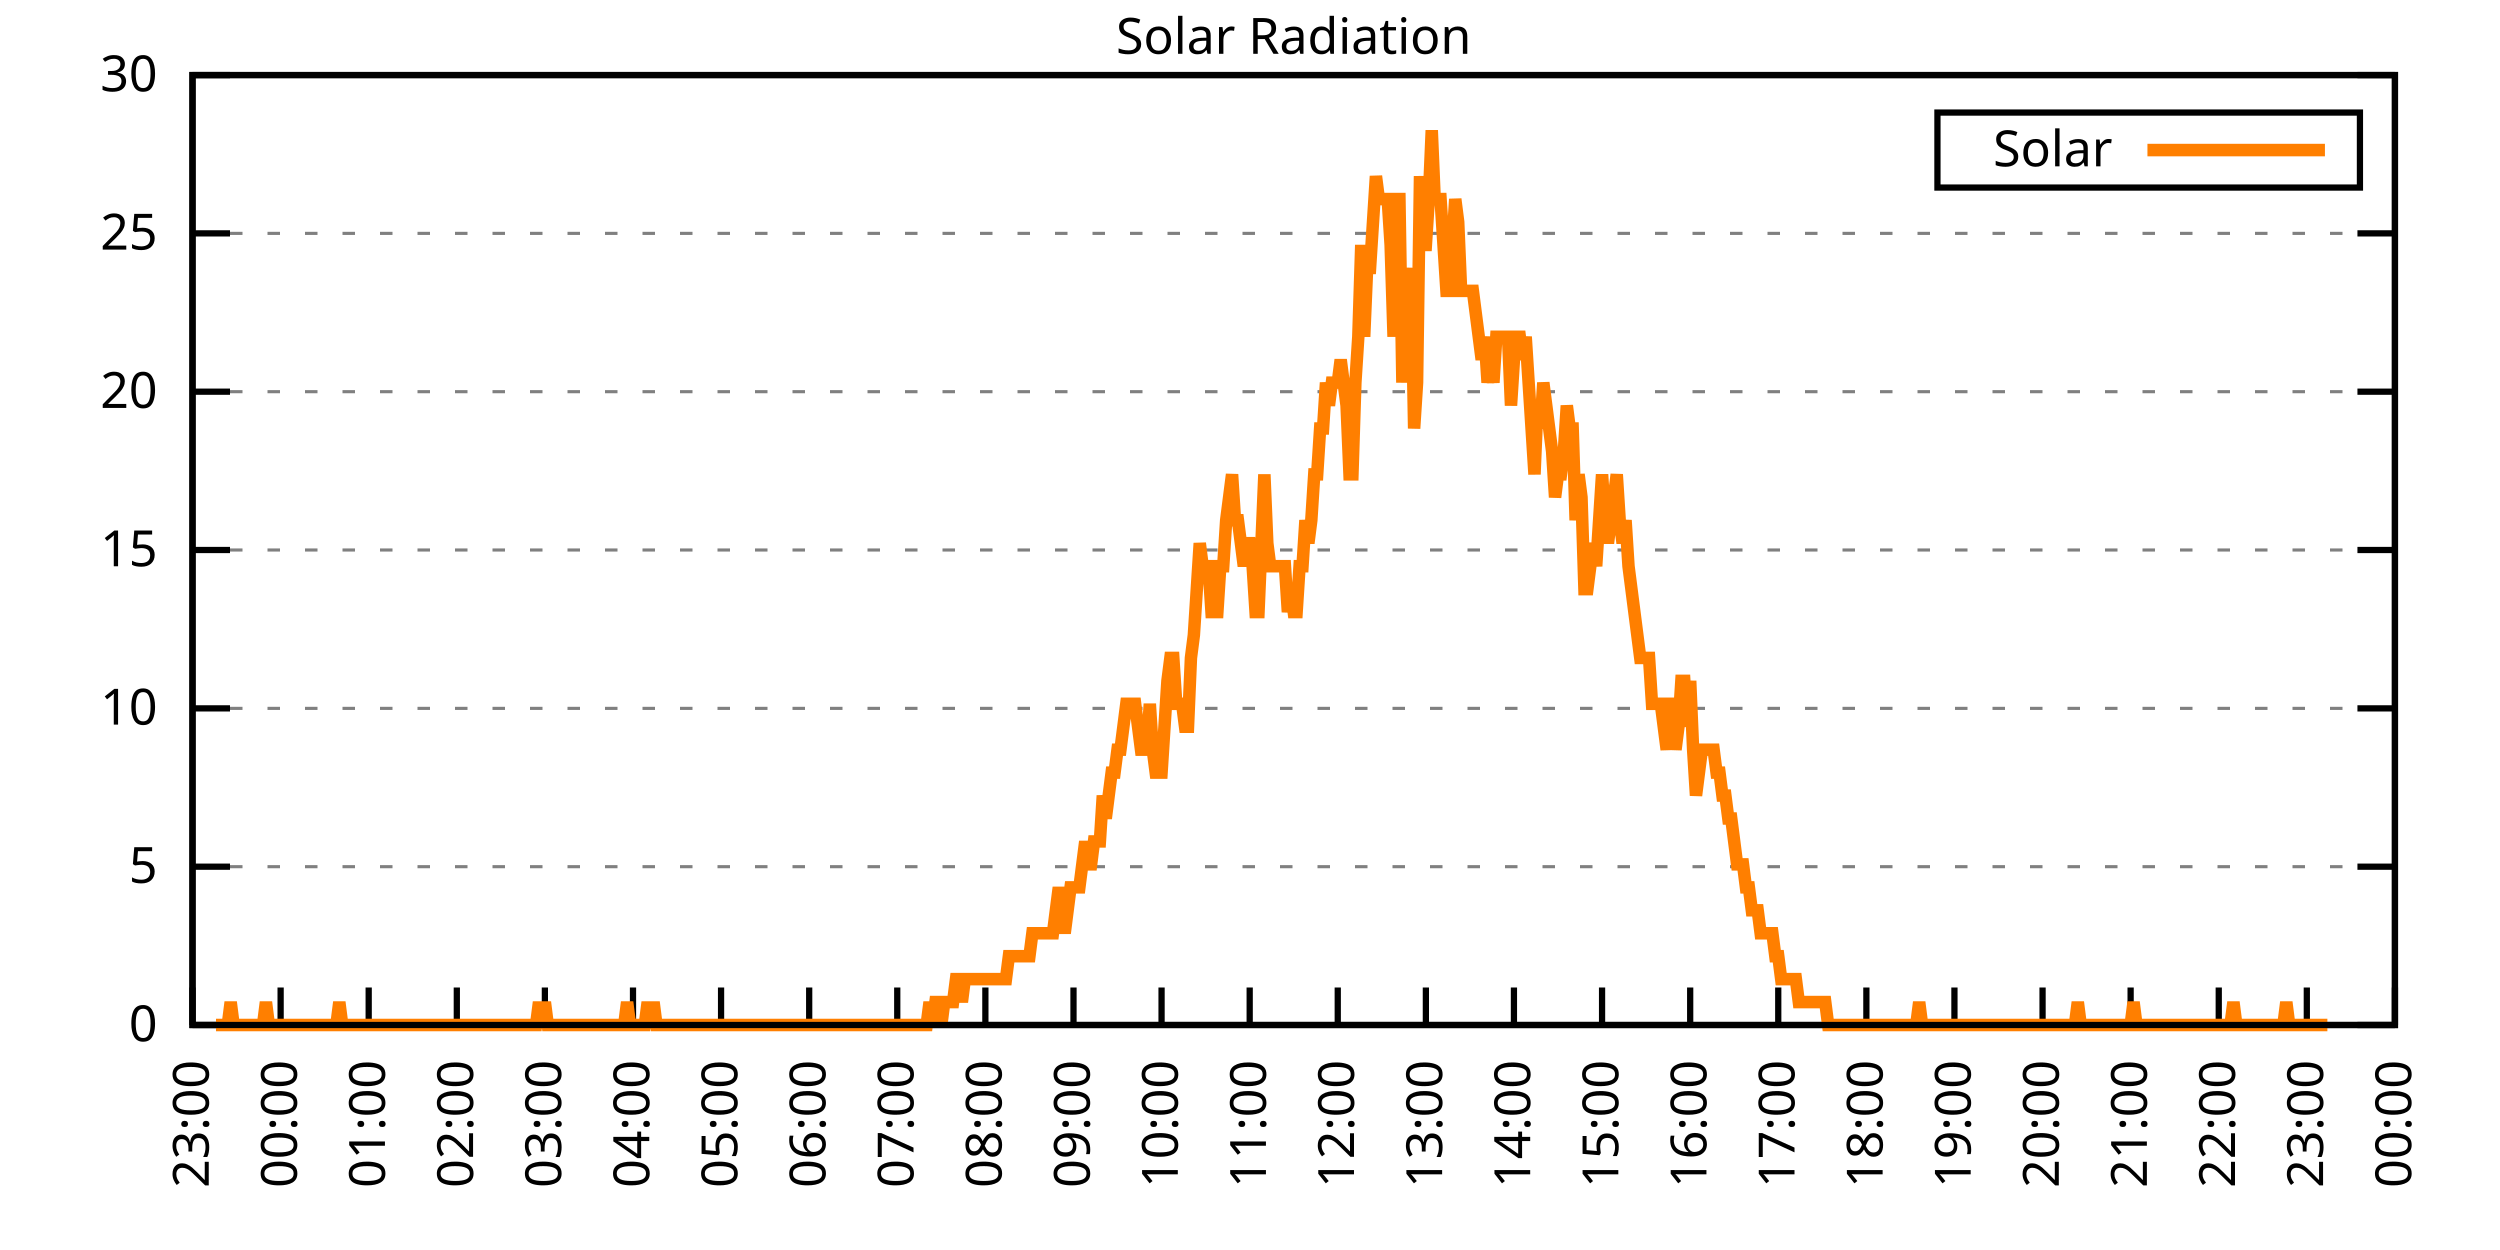
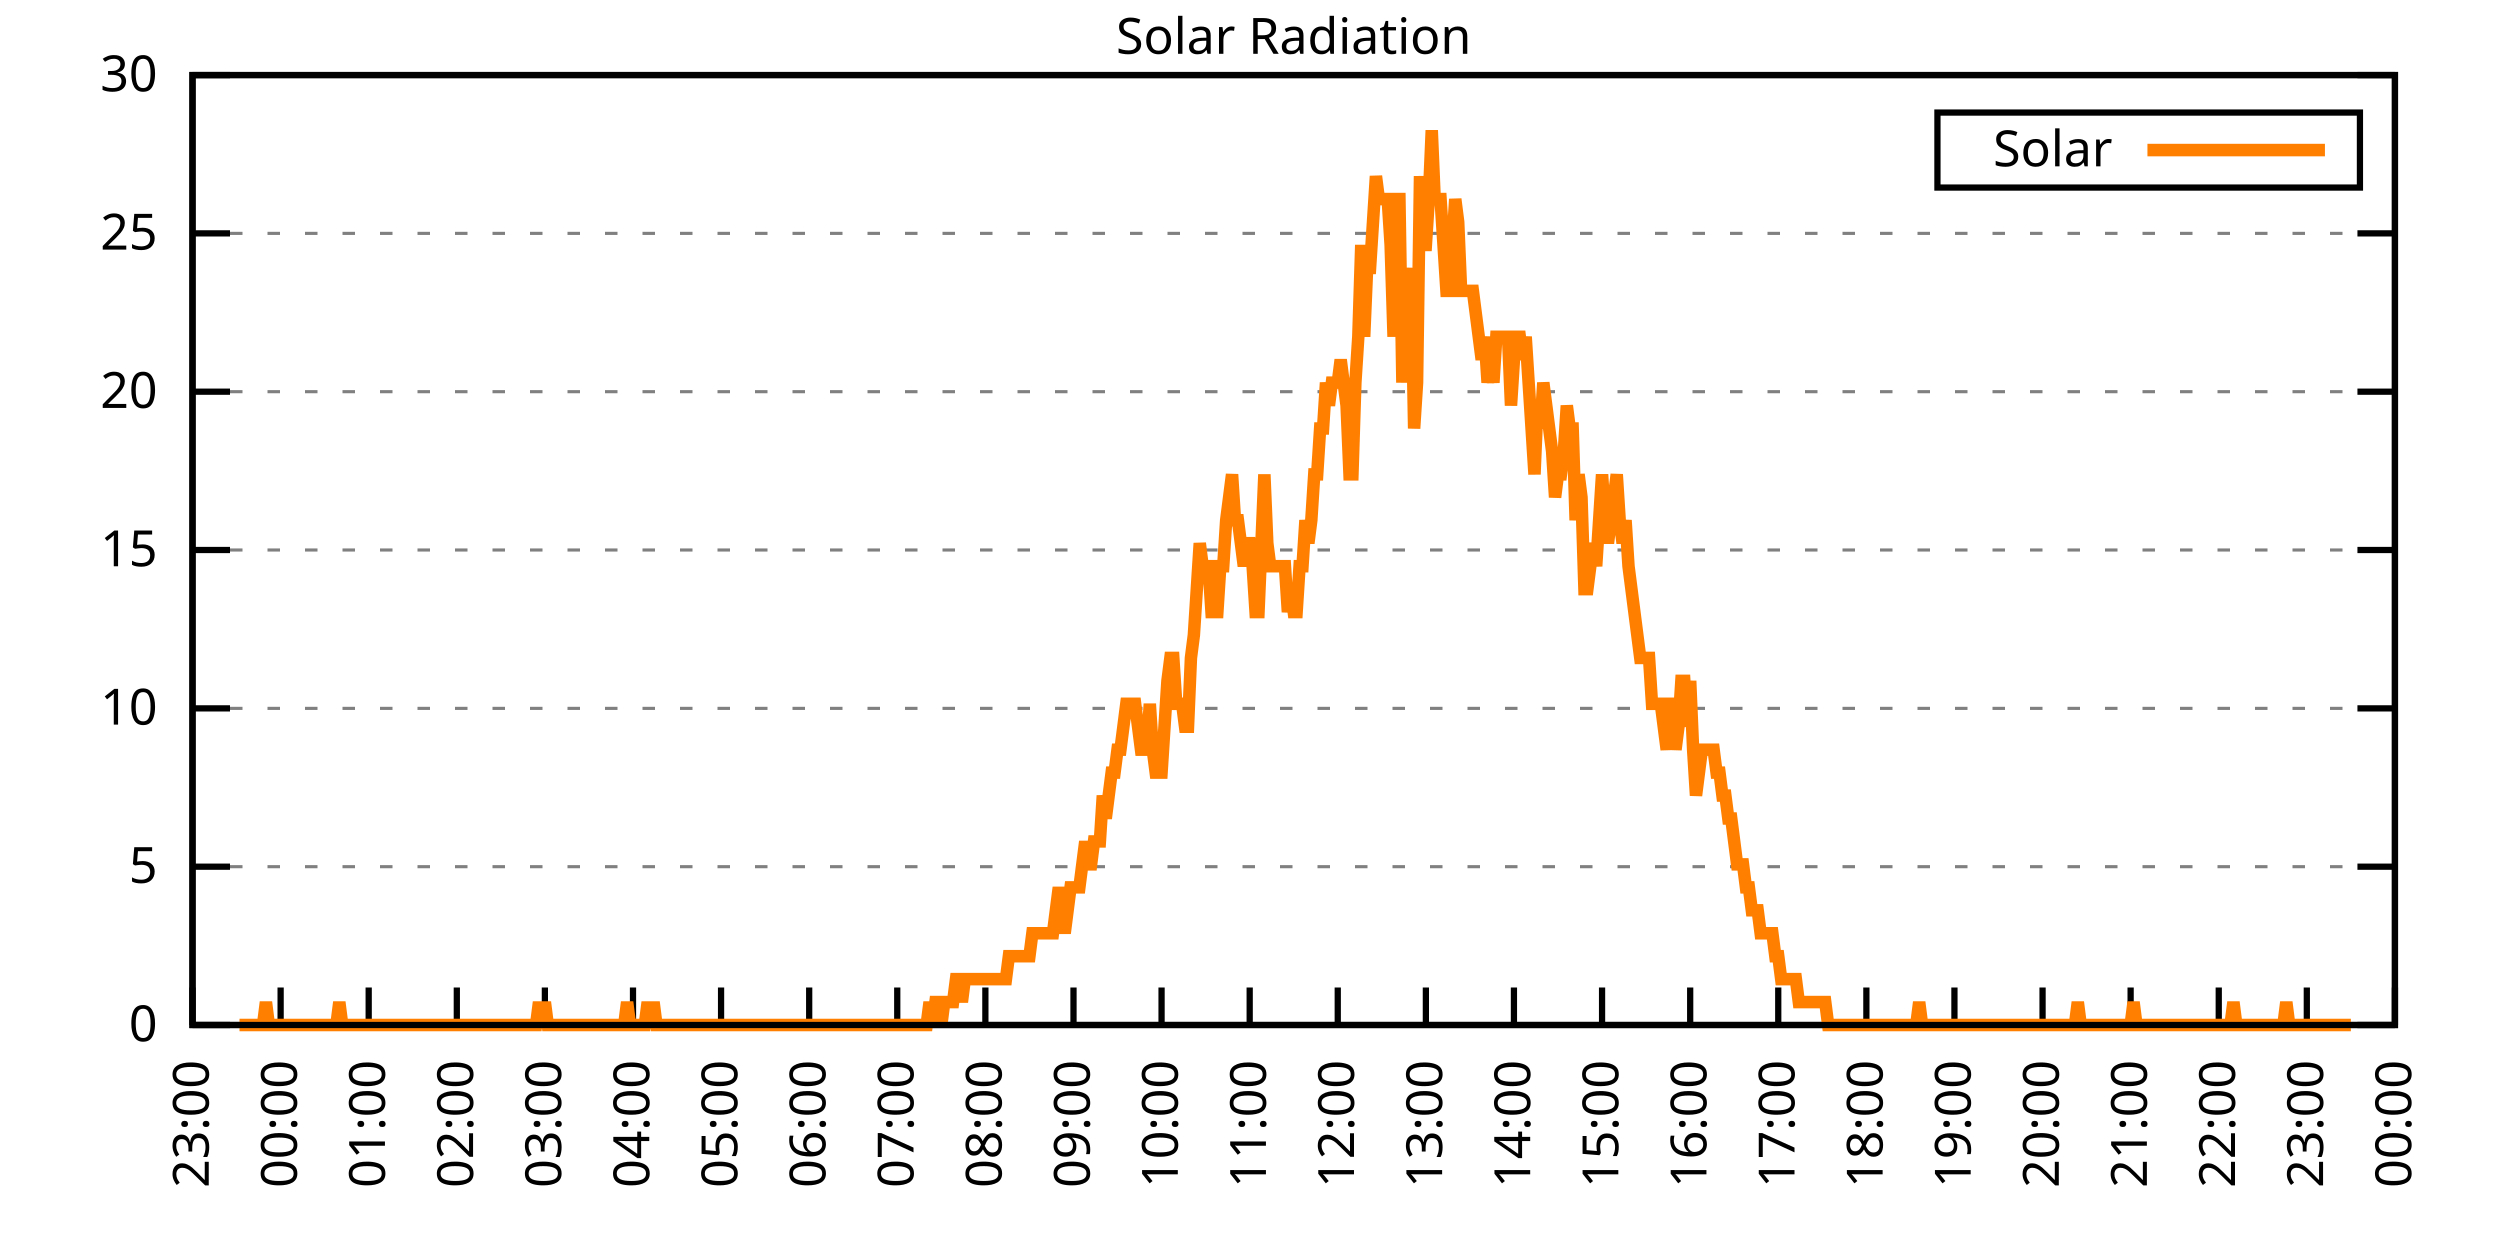
<svg xmlns="http://www.w3.org/2000/svg" xmlns:xlink="http://www.w3.org/1999/xlink" width="400" height="200" viewBox="0 0 400 200">
  <g id="gnuplot_canvas">
    <rect x="0" y="0" width="400" height="200" fill="none" />
    <defs>
      <circle id="gpDot" r="0.5" stroke-width="0.5" stroke="currentColor" />
      <path id="gpPt0" stroke-width="0.333" stroke="currentColor" d="M-1,0 h2 M0,-1 v2" />
      <path id="gpPt1" stroke-width="0.333" stroke="currentColor" d="M-1,-1 L1,1 M1,-1 L-1,1" />
      <path id="gpPt2" stroke-width="0.333" stroke="currentColor" d="M-1,0 L1,0 M0,-1 L0,1 M-1,-1 L1,1 M-1,1 L1,-1" />
      <rect id="gpPt3" stroke-width="0.333" stroke="currentColor" x="-1" y="-1" width="2" height="2" />
      <rect id="gpPt4" stroke-width="0.333" stroke="currentColor" fill="currentColor" x="-1" y="-1" width="2" height="2" />
      <circle id="gpPt5" stroke-width="0.333" stroke="currentColor" cx="0" cy="0" r="1" />
      <use xlink:href="#gpPt5" id="gpPt6" fill="currentColor" stroke="none" />
      <path id="gpPt7" stroke-width="0.333" stroke="currentColor" d="M0,-1.33 L-1.33,0.67 L1.33,0.67 z" />
      <use xlink:href="#gpPt7" id="gpPt8" fill="currentColor" stroke="none" />
      <use xlink:href="#gpPt7" id="gpPt9" stroke="currentColor" transform="rotate(180)" />
      <use xlink:href="#gpPt9" id="gpPt10" fill="currentColor" stroke="none" />
      <use xlink:href="#gpPt3" id="gpPt11" stroke="currentColor" transform="rotate(45)" />
      <use xlink:href="#gpPt11" id="gpPt12" fill="currentColor" stroke="none" />
      <path id="gpPt13" stroke-width="0.333" stroke="currentColor" d="M0,1.330 L1.265,0.411 L0.782,-1.067 L-0.782,-1.076 L-1.265,0.411 z" />
      <use xlink:href="#gpPt13" id="gpPt14" fill="currentColor" stroke="none" />
      <filter id="textbox" filterUnits="objectBoundingBox" x="0" y="0" height="1" width="1">
        <feFlood flood-color="white" flood-opacity="1" result="bgnd" />
        <feComposite in="SourceGraphic" in2="bgnd" operator="atop" />
      </filter>
      <filter id="greybox" filterUnits="objectBoundingBox" x="0" y="0" height="1" width="1">
        <feFlood flood-color="lightgrey" flood-opacity="1" result="grey" />
        <feComposite in="SourceGraphic" in2="grey" operator="atop" />
      </filter>
    </defs>
    <g fill="none" color="white" stroke="currentColor" stroke-width="1.00" stroke-linecap="butt" stroke-linejoin="miter">
</g>
    <g fill="none" color="black" stroke="currentColor" stroke-width="1.00" stroke-linecap="butt" stroke-linejoin="miter">
      <g stroke="none" shape-rendering="crispEdges">
        <polygon fill="rgb(255, 255, 255)" points="30.80,164.00 383.18,164.00 383.18,12.02 30.80,12.02 " />
      </g>
    </g>
    <g fill="none" color="black" stroke="currentColor" stroke-width="1.00" stroke-linecap="butt" stroke-linejoin="miter">
</g>
    <g fill="none" color="black" stroke="black" stroke-width="0.50" stroke-linecap="butt" stroke-linejoin="miter">
</g>
    <g fill="none" color="gray" stroke="currentColor" stroke-width="0.50" stroke-linecap="butt" stroke-linejoin="miter">
      <path stroke="gray" stroke-dasharray="2,4" class="gridline" d="M30.80,164.00 L383.19,164.00  " />
    </g>
    <g fill="none" color="gray" stroke="gray" stroke-width="1.00" stroke-linecap="butt" stroke-linejoin="miter">
</g>
    <g fill="none" color="black" stroke="currentColor" stroke-width="1.00" stroke-linecap="butt" stroke-linejoin="miter">
      <path stroke="black" d="M30.80,164.00 L36.80,164.00 M383.19,164.00 L377.19,164.00  " />
      <g transform="translate(25.20,166.60)" stroke="none" fill="black" font-family="Sans" font-size="8.00" text-anchor="end">
        <text>
          <tspan font-family="Sans"> 0</tspan>
        </text>
      </g>
    </g>
    <g fill="none" color="black" stroke="currentColor" stroke-width="1.00" stroke-linecap="butt" stroke-linejoin="miter">
</g>
    <g fill="none" color="black" stroke="black" stroke-width="0.50" stroke-linecap="butt" stroke-linejoin="miter">
</g>
    <g fill="none" color="gray" stroke="currentColor" stroke-width="0.50" stroke-linecap="butt" stroke-linejoin="miter">
      <path stroke="gray" stroke-dasharray="2,4" class="gridline" d="M30.80,138.67 L383.19,138.67  " />
    </g>
    <g fill="none" color="gray" stroke="gray" stroke-width="1.00" stroke-linecap="butt" stroke-linejoin="miter">
</g>
    <g fill="none" color="black" stroke="currentColor" stroke-width="1.00" stroke-linecap="butt" stroke-linejoin="miter">
      <path stroke="black" d="M30.80,138.67 L36.80,138.67 M383.19,138.67 L377.19,138.67  " />
      <g transform="translate(25.20,141.27)" stroke="none" fill="black" font-family="Sans" font-size="8.00" text-anchor="end">
        <text>
          <tspan font-family="Sans"> 5</tspan>
        </text>
      </g>
    </g>
    <g fill="none" color="black" stroke="currentColor" stroke-width="1.00" stroke-linecap="butt" stroke-linejoin="miter">
</g>
    <g fill="none" color="black" stroke="black" stroke-width="0.50" stroke-linecap="butt" stroke-linejoin="miter">
</g>
    <g fill="none" color="gray" stroke="currentColor" stroke-width="0.50" stroke-linecap="butt" stroke-linejoin="miter">
      <path stroke="gray" stroke-dasharray="2,4" class="gridline" d="M30.80,113.34 L383.19,113.34  " />
    </g>
    <g fill="none" color="gray" stroke="gray" stroke-width="1.00" stroke-linecap="butt" stroke-linejoin="miter">
</g>
    <g fill="none" color="black" stroke="currentColor" stroke-width="1.00" stroke-linecap="butt" stroke-linejoin="miter">
      <path stroke="black" d="M30.80,113.34 L36.80,113.34 M383.19,113.34 L377.19,113.34  " />
      <g transform="translate(25.20,115.94)" stroke="none" fill="black" font-family="Sans" font-size="8.00" text-anchor="end">
        <text>
          <tspan font-family="Sans"> 10</tspan>
        </text>
      </g>
    </g>
    <g fill="none" color="black" stroke="currentColor" stroke-width="1.00" stroke-linecap="butt" stroke-linejoin="miter">
</g>
    <g fill="none" color="black" stroke="black" stroke-width="0.50" stroke-linecap="butt" stroke-linejoin="miter">
</g>
    <g fill="none" color="gray" stroke="currentColor" stroke-width="0.50" stroke-linecap="butt" stroke-linejoin="miter">
      <path stroke="gray" stroke-dasharray="2,4" class="gridline" d="M30.80,88.00 L383.19,88.00  " />
    </g>
    <g fill="none" color="gray" stroke="gray" stroke-width="1.00" stroke-linecap="butt" stroke-linejoin="miter">
</g>
    <g fill="none" color="black" stroke="currentColor" stroke-width="1.00" stroke-linecap="butt" stroke-linejoin="miter">
      <path stroke="black" d="M30.80,88.00 L36.80,88.00 M383.19,88.00 L377.19,88.00  " />
      <g transform="translate(25.20,90.60)" stroke="none" fill="black" font-family="Sans" font-size="8.00" text-anchor="end">
        <text>
          <tspan font-family="Sans"> 15</tspan>
        </text>
      </g>
    </g>
    <g fill="none" color="black" stroke="currentColor" stroke-width="1.00" stroke-linecap="butt" stroke-linejoin="miter">
</g>
    <g fill="none" color="black" stroke="black" stroke-width="0.50" stroke-linecap="butt" stroke-linejoin="miter">
</g>
    <g fill="none" color="gray" stroke="currentColor" stroke-width="0.50" stroke-linecap="butt" stroke-linejoin="miter">
      <path stroke="gray" stroke-dasharray="2,4" class="gridline" d="M30.80,62.67 L383.19,62.67  " />
    </g>
    <g fill="none" color="gray" stroke="gray" stroke-width="1.00" stroke-linecap="butt" stroke-linejoin="miter">
</g>
    <g fill="none" color="black" stroke="currentColor" stroke-width="1.00" stroke-linecap="butt" stroke-linejoin="miter">
      <path stroke="black" d="M30.80,62.67 L36.80,62.67 M383.19,62.67 L377.19,62.67  " />
      <g transform="translate(25.20,65.27)" stroke="none" fill="black" font-family="Sans" font-size="8.00" text-anchor="end">
        <text>
          <tspan font-family="Sans"> 20</tspan>
        </text>
      </g>
    </g>
    <g fill="none" color="black" stroke="currentColor" stroke-width="1.00" stroke-linecap="butt" stroke-linejoin="miter">
</g>
    <g fill="none" color="black" stroke="black" stroke-width="0.50" stroke-linecap="butt" stroke-linejoin="miter">
</g>
    <g fill="none" color="gray" stroke="currentColor" stroke-width="0.50" stroke-linecap="butt" stroke-linejoin="miter">
      <path stroke="gray" stroke-dasharray="2,4" class="gridline" d="M30.80,37.34 L383.19,37.34  " />
    </g>
    <g fill="none" color="gray" stroke="gray" stroke-width="1.00" stroke-linecap="butt" stroke-linejoin="miter">
</g>
    <g fill="none" color="black" stroke="currentColor" stroke-width="1.00" stroke-linecap="butt" stroke-linejoin="miter">
      <path stroke="black" d="M30.80,37.34 L36.80,37.34 M383.19,37.34 L377.19,37.34  " />
      <g transform="translate(25.20,39.94)" stroke="none" fill="black" font-family="Sans" font-size="8.00" text-anchor="end">
        <text>
          <tspan font-family="Sans"> 25</tspan>
        </text>
      </g>
    </g>
    <g fill="none" color="black" stroke="currentColor" stroke-width="1.00" stroke-linecap="butt" stroke-linejoin="miter">
</g>
    <g fill="none" color="black" stroke="black" stroke-width="0.50" stroke-linecap="butt" stroke-linejoin="miter">
</g>
    <g fill="none" color="gray" stroke="currentColor" stroke-width="0.50" stroke-linecap="butt" stroke-linejoin="miter">
      <path stroke="gray" stroke-dasharray="2,4" class="gridline" d="M30.80,12.01 L383.19,12.01  " />
    </g>
    <g fill="none" color="gray" stroke="gray" stroke-width="1.00" stroke-linecap="butt" stroke-linejoin="miter">
</g>
    <g fill="none" color="black" stroke="currentColor" stroke-width="1.00" stroke-linecap="butt" stroke-linejoin="miter">
      <path stroke="black" d="M30.80,12.01 L36.80,12.01 M383.19,12.01 L377.19,12.01  " />
      <g transform="translate(25.20,14.61)" stroke="none" fill="black" font-family="Sans" font-size="8.00" text-anchor="end">
        <text>
          <tspan font-family="Sans"> 30</tspan>
        </text>
      </g>
    </g>
    <g fill="none" color="black" stroke="currentColor" stroke-width="1.00" stroke-linecap="butt" stroke-linejoin="miter">
      <path stroke="black" d="M30.80,164.00 L30.80,158.00  " />
      <g transform="translate(33.40,169.60) rotate(270.00)" stroke="none" fill="black" font-family="Sans" font-size="8.00" text-anchor="end">
        <text>
          <tspan font-family="Sans">23:00</tspan>
        </text>
      </g>
    </g>
    <g fill="none" color="black" stroke="currentColor" stroke-width="1.00" stroke-linecap="butt" stroke-linejoin="miter">
      <path stroke="black" d="M44.90,164.00 L44.90,158.00  " />
      <g transform="translate(47.50,169.60) rotate(270.00)" stroke="none" fill="black" font-family="Sans" font-size="8.00" text-anchor="end">
        <text>
          <tspan font-family="Sans">00:00</tspan>
        </text>
      </g>
    </g>
    <g fill="none" color="black" stroke="currentColor" stroke-width="1.00" stroke-linecap="butt" stroke-linejoin="miter">
      <path stroke="black" d="M58.99,164.00 L58.99,158.00  " />
      <g transform="translate(61.59,169.60) rotate(270.00)" stroke="none" fill="black" font-family="Sans" font-size="8.00" text-anchor="end">
        <text>
          <tspan font-family="Sans">01:00</tspan>
        </text>
      </g>
    </g>
    <g fill="none" color="black" stroke="currentColor" stroke-width="1.00" stroke-linecap="butt" stroke-linejoin="miter">
      <path stroke="black" d="M73.09,164.00 L73.09,158.00  " />
      <g transform="translate(75.69,169.60) rotate(270.00)" stroke="none" fill="black" font-family="Sans" font-size="8.00" text-anchor="end">
        <text>
          <tspan font-family="Sans">02:00</tspan>
        </text>
      </g>
    </g>
    <g fill="none" color="black" stroke="currentColor" stroke-width="1.00" stroke-linecap="butt" stroke-linejoin="miter">
      <path stroke="black" d="M87.18,164.00 L87.18,158.00  " />
      <g transform="translate(89.78,169.60) rotate(270.00)" stroke="none" fill="black" font-family="Sans" font-size="8.00" text-anchor="end">
        <text>
          <tspan font-family="Sans">03:00</tspan>
        </text>
      </g>
    </g>
    <g fill="none" color="black" stroke="currentColor" stroke-width="1.00" stroke-linecap="butt" stroke-linejoin="miter">
      <path stroke="black" d="M101.28,164.00 L101.28,158.00  " />
      <g transform="translate(103.88,169.60) rotate(270.00)" stroke="none" fill="black" font-family="Sans" font-size="8.00" text-anchor="end">
        <text>
          <tspan font-family="Sans">04:00</tspan>
        </text>
      </g>
    </g>
    <g fill="none" color="black" stroke="currentColor" stroke-width="1.00" stroke-linecap="butt" stroke-linejoin="miter">
      <path stroke="black" d="M115.37,164.00 L115.37,158.00  " />
      <g transform="translate(117.97,169.60) rotate(270.00)" stroke="none" fill="black" font-family="Sans" font-size="8.00" text-anchor="end">
        <text>
          <tspan font-family="Sans">05:00</tspan>
        </text>
      </g>
    </g>
    <g fill="none" color="black" stroke="currentColor" stroke-width="1.00" stroke-linecap="butt" stroke-linejoin="miter">
      <path stroke="black" d="M129.47,164.00 L129.47,158.00  " />
      <g transform="translate(132.07,169.60) rotate(270.00)" stroke="none" fill="black" font-family="Sans" font-size="8.00" text-anchor="end">
        <text>
          <tspan font-family="Sans">06:00</tspan>
        </text>
      </g>
    </g>
    <g fill="none" color="black" stroke="currentColor" stroke-width="1.00" stroke-linecap="butt" stroke-linejoin="miter">
      <path stroke="black" d="M143.56,164.00 L143.56,158.00  " />
      <g transform="translate(146.16,169.60) rotate(270.00)" stroke="none" fill="black" font-family="Sans" font-size="8.00" text-anchor="end">
        <text>
          <tspan font-family="Sans">07:00</tspan>
        </text>
      </g>
    </g>
    <g fill="none" color="black" stroke="currentColor" stroke-width="1.00" stroke-linecap="butt" stroke-linejoin="miter">
      <path stroke="black" d="M157.66,164.00 L157.66,158.00  " />
      <g transform="translate(160.26,169.60) rotate(270.00)" stroke="none" fill="black" font-family="Sans" font-size="8.00" text-anchor="end">
        <text>
          <tspan font-family="Sans">08:00</tspan>
        </text>
      </g>
    </g>
    <g fill="none" color="black" stroke="currentColor" stroke-width="1.00" stroke-linecap="butt" stroke-linejoin="miter">
      <path stroke="black" d="M171.76,164.00 L171.76,158.00  " />
      <g transform="translate(174.36,169.60) rotate(270.00)" stroke="none" fill="black" font-family="Sans" font-size="8.00" text-anchor="end">
        <text>
          <tspan font-family="Sans">09:00</tspan>
        </text>
      </g>
    </g>
    <g fill="none" color="black" stroke="currentColor" stroke-width="1.00" stroke-linecap="butt" stroke-linejoin="miter">
      <path stroke="black" d="M185.85,164.00 L185.85,158.00  " />
      <g transform="translate(188.45,169.60) rotate(270.00)" stroke="none" fill="black" font-family="Sans" font-size="8.00" text-anchor="end">
        <text>
          <tspan font-family="Sans">10:00</tspan>
        </text>
      </g>
    </g>
    <g fill="none" color="black" stroke="currentColor" stroke-width="1.00" stroke-linecap="butt" stroke-linejoin="miter">
      <path stroke="black" d="M199.95,164.00 L199.95,158.00  " />
      <g transform="translate(202.55,169.60) rotate(270.00)" stroke="none" fill="black" font-family="Sans" font-size="8.00" text-anchor="end">
        <text>
          <tspan font-family="Sans">11:00</tspan>
        </text>
      </g>
    </g>
    <g fill="none" color="black" stroke="currentColor" stroke-width="1.00" stroke-linecap="butt" stroke-linejoin="miter">
      <path stroke="black" d="M214.04,164.00 L214.04,158.00  " />
      <g transform="translate(216.64,169.60) rotate(270.00)" stroke="none" fill="black" font-family="Sans" font-size="8.00" text-anchor="end">
        <text>
          <tspan font-family="Sans">12:00</tspan>
        </text>
      </g>
    </g>
    <g fill="none" color="black" stroke="currentColor" stroke-width="1.00" stroke-linecap="butt" stroke-linejoin="miter">
      <path stroke="black" d="M228.14,164.00 L228.14,158.00  " />
      <g transform="translate(230.74,169.60) rotate(270.00)" stroke="none" fill="black" font-family="Sans" font-size="8.00" text-anchor="end">
        <text>
          <tspan font-family="Sans">13:00</tspan>
        </text>
      </g>
    </g>
    <g fill="none" color="black" stroke="currentColor" stroke-width="1.00" stroke-linecap="butt" stroke-linejoin="miter">
      <path stroke="black" d="M242.23,164.00 L242.23,158.00  " />
      <g transform="translate(244.83,169.60) rotate(270.00)" stroke="none" fill="black" font-family="Sans" font-size="8.00" text-anchor="end">
        <text>
          <tspan font-family="Sans">14:00</tspan>
        </text>
      </g>
    </g>
    <g fill="none" color="black" stroke="currentColor" stroke-width="1.00" stroke-linecap="butt" stroke-linejoin="miter">
      <path stroke="black" d="M256.33,164.00 L256.33,158.00  " />
      <g transform="translate(258.93,169.60) rotate(270.00)" stroke="none" fill="black" font-family="Sans" font-size="8.00" text-anchor="end">
        <text>
          <tspan font-family="Sans">15:00</tspan>
        </text>
      </g>
    </g>
    <g fill="none" color="black" stroke="currentColor" stroke-width="1.00" stroke-linecap="butt" stroke-linejoin="miter">
      <path stroke="black" d="M270.43,164.00 L270.43,158.00  " />
      <g transform="translate(273.03,169.60) rotate(270.00)" stroke="none" fill="black" font-family="Sans" font-size="8.00" text-anchor="end">
        <text>
          <tspan font-family="Sans">16:00</tspan>
        </text>
      </g>
    </g>
    <g fill="none" color="black" stroke="currentColor" stroke-width="1.00" stroke-linecap="butt" stroke-linejoin="miter">
      <path stroke="black" d="M284.52,164.00 L284.52,158.00  " />
      <g transform="translate(287.12,169.60) rotate(270.00)" stroke="none" fill="black" font-family="Sans" font-size="8.00" text-anchor="end">
        <text>
          <tspan font-family="Sans">17:00</tspan>
        </text>
      </g>
    </g>
    <g fill="none" color="black" stroke="currentColor" stroke-width="1.00" stroke-linecap="butt" stroke-linejoin="miter">
      <path stroke="black" d="M298.62,164.00 L298.62,158.00  " />
      <g transform="translate(301.22,169.60) rotate(270.00)" stroke="none" fill="black" font-family="Sans" font-size="8.00" text-anchor="end">
        <text>
          <tspan font-family="Sans">18:00</tspan>
        </text>
      </g>
    </g>
    <g fill="none" color="black" stroke="currentColor" stroke-width="1.00" stroke-linecap="butt" stroke-linejoin="miter">
      <path stroke="black" d="M312.71,164.00 L312.71,158.00  " />
      <g transform="translate(315.31,169.60) rotate(270.00)" stroke="none" fill="black" font-family="Sans" font-size="8.00" text-anchor="end">
        <text>
          <tspan font-family="Sans">19:00</tspan>
        </text>
      </g>
    </g>
    <g fill="none" color="black" stroke="currentColor" stroke-width="1.00" stroke-linecap="butt" stroke-linejoin="miter">
      <path stroke="black" d="M326.81,164.00 L326.81,158.00  " />
      <g transform="translate(329.41,169.60) rotate(270.00)" stroke="none" fill="black" font-family="Sans" font-size="8.00" text-anchor="end">
        <text>
          <tspan font-family="Sans">20:00</tspan>
        </text>
      </g>
    </g>
    <g fill="none" color="black" stroke="currentColor" stroke-width="1.00" stroke-linecap="butt" stroke-linejoin="miter">
      <path stroke="black" d="M340.90,164.00 L340.90,158.00  " />
      <g transform="translate(343.50,169.60) rotate(270.00)" stroke="none" fill="black" font-family="Sans" font-size="8.00" text-anchor="end">
        <text>
          <tspan font-family="Sans">21:00</tspan>
        </text>
      </g>
    </g>
    <g fill="none" color="black" stroke="currentColor" stroke-width="1.00" stroke-linecap="butt" stroke-linejoin="miter">
      <path stroke="black" d="M355.00,164.00 L355.00,158.00  " />
      <g transform="translate(357.60,169.60) rotate(270.00)" stroke="none" fill="black" font-family="Sans" font-size="8.00" text-anchor="end">
        <text>
          <tspan font-family="Sans">22:00</tspan>
        </text>
      </g>
    </g>
    <g fill="none" color="black" stroke="currentColor" stroke-width="1.00" stroke-linecap="butt" stroke-linejoin="miter">
      <path stroke="black" d="M369.09,164.00 L369.09,158.00  " />
      <g transform="translate(371.69,169.60) rotate(270.00)" stroke="none" fill="black" font-family="Sans" font-size="8.00" text-anchor="end">
        <text>
          <tspan font-family="Sans">23:00</tspan>
        </text>
      </g>
    </g>
    <g fill="none" color="black" stroke="currentColor" stroke-width="1.00" stroke-linecap="butt" stroke-linejoin="miter">
      <path stroke="black" d="M383.19,164.00 L383.19,158.00  " />
      <g transform="translate(385.79,169.60) rotate(270.00)" stroke="none" fill="black" font-family="Sans" font-size="8.00" text-anchor="end">
        <text>
          <tspan font-family="Sans">00:00</tspan>
        </text>
      </g>
    </g>
    <g fill="none" color="black" stroke="currentColor" stroke-width="1.00" stroke-linecap="butt" stroke-linejoin="miter">
</g>
    <g fill="none" color="black" stroke="currentColor" stroke-width="1.00" stroke-linecap="butt" stroke-linejoin="miter">
      <path stroke="black" d="M30.80,12.01 L30.80,164.00 L383.19,164.00 L383.19,12.01 L30.80,12.01 Z  " />
    </g>
    <g fill="none" color="black" stroke="currentColor" stroke-width="1.00" stroke-linecap="butt" stroke-linejoin="miter">
</g>
    <g fill="none" color="black" stroke="currentColor" stroke-width="1.00" stroke-linecap="butt" stroke-linejoin="miter">
      <path stroke="black" d="M309.99,30.01 L309.99,18.01 L377.59,18.01 L377.59,30.01 L309.99,30.01 Z  " />
    </g>
    <g id="Solar_Radiation_plot_1">
      <g fill="none" color="white" stroke="black" stroke-width="2.00" stroke-linecap="butt" stroke-linejoin="miter">
</g>
      <g fill="none" color="black" stroke="currentColor" stroke-width="2.00" stroke-linecap="butt" stroke-linejoin="miter">
        <g transform="translate(337.99,26.61)" stroke="none" fill="black" font-family="Sans" font-size="8.00" text-anchor="end">
          <text>
            <tspan font-family="Sans">Solar</tspan>
          </text>
        </g>
      </g>
      <g fill="none" color="black" stroke="currentColor" stroke-width="2.00" stroke-linecap="butt" stroke-linejoin="miter">
-         <path stroke="rgb(255, 127,   0)" d="M343.59,24.01 L371.99,24.01 M34.56,164.00 L35.03,164.00 L35.50,164.00 L35.97,164.00 L36.44,164.00 L36.91,160.33   L37.38,164.00 L37.85,164.00 L38.32,164.00 L38.79,164.00 L39.26,164.00 L39.73,164.00 L40.20,164.00 L40.67,164.00   L41.14,164.00 L41.61,164.00 L42.08,164.00 L42.55,160.33 L43.02,164.00 L43.49,164.00 L43.96,164.00 L44.43,164.00   L44.90,164.00 L45.37,164.00 L45.84,164.00 L46.31,164.00 L46.78,164.00 L47.24,164.00 L47.71,164.00 L48.18,164.00   L48.65,164.00 L49.12,164.00 L49.59,164.00 L50.06,164.00 L50.53,164.00 L51.00,164.00 L51.47,164.00 L51.94,164.00   L52.41,164.00 L52.88,164.00 L53.35,164.00 L53.82,164.00 L54.29,160.33 L54.76,164.00 L55.23,164.00 L55.70,164.00   L56.17,164.00 L56.64,164.00 L57.11,164.00 L57.58,164.00 L58.05,164.00 L58.52,164.00 L58.99,164.00 L59.46,164.00   L59.93,164.00 L60.40,164.00 L60.87,164.00 L61.34,164.00 L61.81,164.00 L62.28,164.00 L62.75,164.00 L63.22,164.00   L63.69,164.00 L64.16,164.00 L64.63,164.00 L65.10,164.00 L65.57,164.00 L66.04,164.00 L66.51,164.00 L66.98,164.00   L67.45,164.00 L67.92,164.00 L68.39,164.00 L68.86,164.00 L69.33,164.00 L69.80,164.00 L70.27,164.00 L70.74,164.00   L71.21,164.00 L71.68,164.00 L72.15,164.00 L72.62,164.00 L73.09,164.00 L73.56,164.00 L74.03,164.00 L74.50,164.00   L74.97,164.00 L75.44,164.00 L75.91,164.00 L76.38,164.00 L76.85,164.00 L77.32,164.00 L77.79,164.00 L78.26,164.00   L78.73,164.00 L79.19,164.00 L79.66,164.00 L80.13,164.00 L80.60,164.00 L81.07,164.00 L81.54,164.00 L82.01,164.00   L82.48,164.00 L82.95,164.00 L83.42,164.00 L83.89,164.00 L84.36,164.00 L84.83,164.00 L85.30,164.00 L85.77,164.00   L86.24,160.33 L86.71,164.00 L87.18,160.33 L87.65,164.00 L88.12,164.00 L88.59,164.00 L89.06,164.00 L89.53,164.00   L90.00,164.00 L90.47,164.00 L90.94,164.00 L91.41,164.00 L91.88,164.00 L92.35,164.00 L92.82,164.00 L93.29,164.00   L93.76,164.00 L94.23,164.00 L94.70,164.00 L95.17,164.00 L95.64,164.00 L96.11,164.00 L96.58,164.00 L97.05,164.00   L97.52,164.00 L97.99,164.00 L98.46,164.00 L98.93,164.00 L99.40,164.00 L99.87,164.00 L100.34,160.33 L100.81,164.00   L101.28,164.00 L101.75,164.00 L102.22,164.00 L102.69,164.00 L103.16,164.00 L103.63,160.33 L104.10,164.00 L104.57,160.33   L105.04,164.00 L105.51,164.00 L105.98,164.00 L106.45,164.00 L106.92,164.00 L107.39,164.00 L107.86,164.00 L108.33,164.00   L108.80,164.00 L109.27,164.00 L109.74,164.00 L110.21,164.00 L110.68,164.00 L111.14,164.00 L111.61,164.00 L112.08,164.00   L112.55,164.00 L113.02,164.00 L113.49,164.00 L113.96,164.00 L114.43,164.00 L114.90,164.00 L115.37,164.00 L115.84,164.00   L116.31,164.00 L116.78,164.00 L117.25,164.00 L117.72,164.00 L118.19,164.00 L118.66,164.00 L119.13,164.00 L119.60,164.00   L120.07,164.00 L120.54,164.00 L121.01,164.00 L121.48,164.00 L121.95,164.00 L122.42,164.00 L122.89,164.00 L123.36,164.00   L123.83,164.00 L124.30,164.00 L124.77,164.00 L125.24,164.00 L125.71,164.00 L126.18,164.00 L126.65,164.00 L127.12,164.00   L127.59,164.00 L128.06,164.00 L128.53,164.00 L129.00,164.00 L129.47,164.00 L129.94,164.00 L130.41,164.00 L130.88,164.00   L131.35,164.00 L131.82,164.00 L132.29,164.00 L132.76,164.00 L133.23,164.00 L133.70,164.00 L134.17,164.00 L134.64,164.00   L135.11,164.00 L135.58,164.00 L136.05,164.00 L136.52,164.00 L136.99,164.00 L137.46,164.00 L137.93,164.00 L138.40,164.00   L138.87,164.00 L139.34,164.00 L139.81,164.00 L140.28,164.00 L140.75,164.00 L141.22,164.00 L141.69,164.00 L142.16,164.00   L142.63,164.00 L143.09,164.00 L143.56,164.00 L144.03,164.00 L144.50,164.00 L144.97,164.00 L145.44,164.00 L145.91,164.00   L146.38,164.00 L146.85,164.00 L147.32,164.00 L147.79,164.00 L148.26,164.00 L148.73,160.33 L149.20,164.00 L149.67,160.33   L150.14,160.33 L150.61,164.00 L151.08,160.33 L151.55,160.33 L152.02,160.33 L152.49,160.33 L152.96,156.66 L153.43,156.66   L153.90,160.33 L154.37,156.66 L154.84,156.66 L155.31,156.66 L155.78,156.66 L156.25,156.66 L156.72,156.66 L157.19,156.66   L157.66,156.66 L158.13,156.66 L158.60,156.66 L159.07,156.66 L159.54,156.66 L160.01,156.66 L160.48,156.66 L160.95,156.66   L161.42,152.99 L161.89,152.99 L162.36,152.99 L162.83,152.99 L163.30,152.99 L163.77,152.99 L164.24,152.99 L164.71,152.99   L165.18,149.32 L165.65,149.32 L166.12,149.32 L166.59,149.32 L167.06,149.32 L167.53,149.32 L168.00,149.32 L168.47,149.32   L168.94,145.65 L169.41,141.98 L169.88,145.65 L170.35,149.32 L170.82,145.65 L171.29,141.98 L171.76,141.98 L172.23,141.98   L172.70,141.98 L173.17,138.30 L173.64,134.63 L174.11,138.30 L174.58,138.30 L175.04,134.63 L175.51,134.63 L175.98,134.63   L176.45,127.29 L176.92,130.96 L177.39,127.29 L177.86,123.62 L178.33,123.62 L178.80,119.95 L179.27,119.95 L179.74,116.28   L180.21,112.61 L180.68,112.61 L181.15,112.61 L181.62,112.61 L182.09,116.28 L182.56,119.95 L183.03,119.95 L183.50,119.95   L183.97,112.61 L184.44,119.95 L184.91,123.62 L185.38,123.62 L185.85,123.62 L186.32,116.28 L186.79,108.94 L187.26,105.27   L187.73,105.27 L188.20,112.61 L188.67,112.61 L189.14,112.61 L189.61,116.28 L190.08,116.28 L190.55,105.27 L191.02,101.60   L191.49,94.26 L191.96,86.91 L192.43,90.59 L192.90,90.59 L193.37,90.59 L193.84,97.93 L194.31,97.93 L194.78,97.93   L195.25,90.59 L195.72,90.59 L196.19,83.24 L196.66,79.57 L197.13,75.90 L197.60,83.24 L198.07,83.24 L198.54,86.91   L199.01,90.59 L199.48,86.91 L199.95,86.91 L200.42,90.59 L200.89,97.93 L201.36,97.93 L201.83,86.91 L202.30,75.90   L202.77,86.91 L203.24,90.59 L203.71,90.59 L204.18,90.59 L204.65,90.59 L205.12,90.59 L205.59,90.59 L206.06,97.93   L206.53,94.26 L207.00,97.93 L207.46,97.93 L207.93,90.59 L208.40,90.59 L208.87,83.24 L209.34,86.91 L209.81,83.24   L210.28,75.90 L210.75,75.90 L211.22,68.56 L211.69,68.56 L212.16,61.22 L212.63,64.89 L213.10,61.22 L213.57,61.22   L214.04,61.22 L214.51,57.55 L214.98,61.22 L215.45,64.89 L215.92,75.90 L216.39,75.90 L216.86,61.22 L217.33,53.88   L217.80,39.19 L218.27,53.88 L218.74,42.87 L219.21,42.87 L219.68,35.52 L220.15,28.18 L220.62,31.85 L221.09,31.85   L221.56,31.85 L222.03,31.85 L222.50,39.19 L222.97,53.88 L223.44,31.85 L223.91,31.85 L224.38,61.22 L224.85,46.54   L225.32,50.21 L225.79,42.87 L226.26,68.56 L226.73,61.22 L227.20,28.18 L227.67,39.19 L228.14,39.19 L228.61,31.85   L229.08,20.84 L229.55,31.85 L230.02,31.85 L230.49,31.85 L230.96,39.19 L231.43,46.54 L231.90,46.54 L232.37,39.19   L232.84,31.85 L233.31,35.52 L233.78,46.54 L234.25,46.54 L234.72,46.54 L235.19,46.54 L235.66,46.54 L236.13,50.21   L236.60,53.88 L237.07,57.55 L237.54,53.88 L238.01,61.22 L238.48,57.55 L238.95,61.22 L239.41,53.88 L239.88,53.88   L240.35,53.88 L240.82,53.88 L241.29,53.88 L241.76,64.89 L242.23,57.55 L242.70,53.88 L243.17,53.88 L243.64,57.55   L244.11,53.88 L244.58,61.22 L245.05,68.56 L245.52,75.90 L245.99,64.89 L246.46,68.56 L246.93,61.22 L247.40,64.89   L247.87,68.56 L248.34,72.23 L248.81,79.57 L249.28,75.90 L249.75,75.90 L250.22,72.23 L250.69,64.89 L251.16,68.56   L251.63,68.56 L252.10,83.24 L252.57,75.90 L253.04,79.57 L253.51,94.26 L253.98,94.26 L254.45,90.59 L254.92,86.91   L255.39,90.59 L255.86,83.24 L256.33,75.90 L256.80,83.24 L257.27,86.91 L257.74,83.24 L258.21,79.57 L258.68,75.90   L259.15,83.24 L259.62,86.91 L260.09,83.24 L260.56,90.59 L261.03,94.26 L261.50,97.93 L261.97,101.60 L262.44,105.27   L262.91,105.27 L263.38,105.27 L263.85,105.27 L264.32,112.61 L264.79,112.61 L265.26,112.61 L265.73,112.61 L266.20,116.28   L266.67,119.95 L267.14,112.61 L267.61,112.61 L268.08,119.95 L268.55,116.28 L269.02,108.94 L269.49,108.94 L269.96,116.28   L270.43,108.94 L270.90,119.95 L271.36,127.29 L271.83,123.62 L272.30,119.95 L272.77,119.95 L273.24,119.95 L273.71,119.95   L274.18,119.95 L274.65,123.62 L275.12,123.62 L275.59,127.29 L276.06,127.29 L276.53,130.96 L277.00,130.96 L277.47,134.63   L277.94,138.30 L278.41,138.30 L278.88,138.30 L279.35,141.98 L279.82,141.98 L280.29,145.65 L280.76,145.65 L281.23,145.65   L281.70,149.32 L282.17,149.32 L282.64,149.32 L283.11,149.32 L283.58,149.32 L284.05,152.99 L284.52,152.99 L284.99,156.66   L285.46,156.66 L285.93,156.66 L286.40,156.66 L286.87,156.66 L287.34,156.66 L287.81,160.33 L288.28,160.33 L288.75,160.33   L289.22,160.33 L289.69,160.33 L290.16,160.33 L290.63,160.33 L291.10,160.33 L291.57,160.33 L292.04,160.33 L292.51,164.00   L292.98,164.00 L293.45,164.00 L293.92,164.00 L294.39,164.00 L294.86,164.00 L295.33,164.00 L295.80,164.00 L296.27,164.00   L296.74,164.00 L297.21,164.00 L297.68,164.00 L298.15,164.00 L298.62,164.00 L299.09,164.00 L299.56,164.00 L300.03,164.00   L300.50,164.00 L300.97,164.00 L301.44,164.00 L301.91,164.00 L302.38,164.00 L302.85,164.00 L303.31,164.00 L303.78,164.00   L304.25,164.00 L304.72,164.00 L305.19,164.00 L305.66,164.00 L306.13,164.00 L306.60,164.00 L307.07,160.33 L307.54,164.00   L308.01,164.00 L308.48,164.00 L308.95,164.00 L309.42,164.00 L309.89,164.00 L310.36,164.00 L310.83,164.00 L311.30,164.00   L311.77,164.00 L312.24,164.00 L312.71,164.00 L313.18,164.00 L313.65,164.00 L314.12,164.00 L314.59,164.00 L315.06,164.00   L315.53,164.00 L316.00,164.00 L316.47,164.00 L316.94,164.00 L317.41,164.00 L317.88,164.00 L318.35,164.00 L318.82,164.00   L319.29,164.00 L319.76,164.00 L320.23,164.00 L320.70,164.00 L321.17,164.00 L321.64,164.00 L322.11,164.00 L322.58,164.00   L323.05,164.00 L323.52,164.00 L323.99,164.00 L324.46,164.00 L324.93,164.00 L325.40,164.00 L325.87,164.00 L326.34,164.00   L326.81,164.00 L327.28,164.00 L327.75,164.00 L328.22,164.00 L328.69,164.00 L329.16,164.00 L329.63,164.00 L330.10,164.00   L330.57,164.00 L331.04,164.00 L331.51,164.00 L331.98,164.00 L332.45,160.33 L332.92,164.00 L333.39,164.00 L333.86,164.00   L334.33,164.00 L334.80,164.00 L335.26,164.00 L335.73,164.00 L336.20,164.00 L336.67,164.00 L337.14,164.00 L337.61,164.00   L338.08,164.00 L338.55,164.00 L339.02,164.00 L339.49,164.00 L339.96,164.00 L340.43,164.00 L340.90,164.00 L341.37,160.33   L341.84,164.00 L342.31,164.00 L342.78,164.00 L343.25,164.00 L343.72,164.00 L344.19,164.00 L344.66,164.00 L345.13,164.00   L345.60,164.00 L346.07,164.00 L346.54,164.00 L347.01,164.00 L347.48,164.00 L347.95,164.00 L348.42,164.00 L348.89,164.00   L349.36,164.00 L349.83,164.00 L350.30,164.00 L350.77,164.00 L351.24,164.00 L351.71,164.00 L352.18,164.00 L352.65,164.00   L353.12,164.00 L353.59,164.00 L354.06,164.00 L354.53,164.00 L355.00,164.00 L355.47,164.00 L355.94,164.00 L356.41,164.00   L356.88,164.00 L357.35,160.33 L357.82,164.00 L358.29,164.00 L358.76,164.00 L359.23,164.00 L359.70,164.00 L360.17,164.00   L360.64,164.00 L361.11,164.00 L361.58,164.00 L362.05,164.00 L362.52,164.00 L362.99,164.00 L363.46,164.00 L363.93,164.00   L364.40,164.00 L364.87,164.00 L365.34,164.00 L365.81,160.33 L366.28,164.00 L366.75,164.00 L367.21,164.00 L367.68,164.00   L368.15,164.00 L368.62,164.00 L369.09,164.00 L369.56,164.00 L370.03,164.00 L370.50,164.00 L370.97,164.00 L371.44,164.00   L371.91,164.00 L372.38,164.00  " />
+         <path stroke="rgb(255, 127,   0)" d="M343.59,24.01 L371.99,24.01 M38.32,164.00 L38.79,164.00 L39.26,164.00 L39.73,164.00 L40.20,164.00 L40.67,164.00   L41.14,164.00 L41.61,164.00 L42.08,164.00 L42.55,160.33 L43.02,164.00 L43.49,164.00 L43.96,164.00 L44.43,164.00   L44.90,164.00 L45.37,164.00 L45.84,164.00 L46.31,164.00 L46.78,164.00 L47.24,164.00 L47.71,164.00 L48.18,164.00   L48.65,164.00 L49.12,164.00 L49.59,164.00 L50.06,164.00 L50.53,164.00 L51.00,164.00 L51.47,164.00 L51.94,164.00   L52.41,164.00 L52.88,164.00 L53.35,164.00 L53.82,164.00 L54.29,160.33 L54.76,164.00 L55.23,164.00 L55.70,164.00   L56.17,164.00 L56.64,164.00 L57.11,164.00 L57.58,164.00 L58.05,164.00 L58.52,164.00 L58.99,164.00 L59.46,164.00   L59.93,164.00 L60.40,164.00 L60.87,164.00 L61.34,164.00 L61.81,164.00 L62.28,164.00 L62.75,164.00 L63.22,164.00   L63.69,164.00 L64.16,164.00 L64.63,164.00 L65.10,164.00 L65.57,164.00 L66.04,164.00 L66.51,164.00 L66.98,164.00   L67.45,164.00 L67.92,164.00 L68.39,164.00 L68.86,164.00 L69.33,164.00 L69.80,164.00 L70.27,164.00 L70.74,164.00   L71.21,164.00 L71.68,164.00 L72.15,164.00 L72.62,164.00 L73.09,164.00 L73.56,164.00 L74.03,164.00 L74.50,164.00   L74.97,164.00 L75.44,164.00 L75.91,164.00 L76.38,164.00 L76.85,164.00 L77.32,164.00 L77.79,164.00 L78.26,164.00   L78.73,164.00 L79.19,164.00 L79.66,164.00 L80.13,164.00 L80.60,164.00 L81.07,164.00 L81.54,164.00 L82.01,164.00   L82.48,164.00 L82.95,164.00 L83.42,164.00 L83.89,164.00 L84.36,164.00 L84.83,164.00 L85.30,164.00 L85.77,164.00   L86.24,160.33 L86.71,164.00 L87.18,160.33 L87.65,164.00 L88.12,164.00 L88.59,164.00 L89.06,164.00 L89.53,164.00   L90.00,164.00 L90.47,164.00 L90.94,164.00 L91.41,164.00 L91.88,164.00 L92.35,164.00 L92.82,164.00 L93.29,164.00   L93.76,164.00 L94.23,164.00 L94.70,164.00 L95.17,164.00 L95.64,164.00 L96.11,164.00 L96.58,164.00 L97.05,164.00   L97.52,164.00 L97.99,164.00 L98.46,164.00 L98.93,164.00 L99.40,164.00 L99.87,164.00 L100.34,160.33 L100.81,164.00   L101.28,164.00 L101.75,164.00 L102.22,164.00 L102.69,164.00 L103.16,164.00 L103.63,160.33 L104.10,164.00 L104.57,160.33   L105.04,164.00 L105.51,164.00 L105.98,164.00 L106.45,164.00 L106.92,164.00 L107.39,164.00 L107.86,164.00 L108.33,164.00   L108.80,164.00 L109.27,164.00 L109.74,164.00 L110.21,164.00 L110.68,164.00 L111.14,164.00 L111.61,164.00 L112.08,164.00   L112.55,164.00 L113.02,164.00 L113.49,164.00 L113.96,164.00 L114.43,164.00 L114.90,164.00 L115.37,164.00 L115.84,164.00   L116.31,164.00 L116.78,164.00 L117.25,164.00 L117.72,164.00 L118.19,164.00 L118.66,164.00 L119.13,164.00 L119.60,164.00   L120.07,164.00 L120.54,164.00 L121.01,164.00 L121.48,164.00 L121.95,164.00 L122.42,164.00 L122.89,164.00 L123.36,164.00   L123.83,164.00 L124.30,164.00 L124.77,164.00 L125.24,164.00 L125.71,164.00 L126.18,164.00 L126.65,164.00 L127.12,164.00   L127.59,164.00 L128.06,164.00 L128.53,164.00 L129.00,164.00 L129.47,164.00 L129.94,164.00 L130.41,164.00 L130.88,164.00   L131.35,164.00 L131.82,164.00 L132.29,164.00 L132.76,164.00 L133.23,164.00 L133.70,164.00 L134.17,164.00 L134.64,164.00   L135.11,164.00 L135.58,164.00 L136.05,164.00 L136.52,164.00 L136.99,164.00 L137.46,164.00 L137.93,164.00 L138.40,164.00   L138.87,164.00 L139.34,164.00 L139.81,164.00 L140.28,164.00 L140.75,164.00 L141.22,164.00 L141.69,164.00 L142.16,164.00   L142.63,164.00 L143.09,164.00 L143.56,164.00 L144.03,164.00 L144.50,164.00 L144.97,164.00 L145.44,164.00 L145.91,164.00   L146.38,164.00 L146.85,164.00 L147.32,164.00 L147.79,164.00 L148.26,164.00 L148.73,160.33 L149.20,164.00 L149.67,160.33   L150.14,160.33 L150.61,164.00 L151.08,160.33 L151.55,160.33 L152.02,160.33 L152.49,160.33 L152.96,156.66 L153.43,156.66   L153.90,160.33 L154.37,156.66 L154.84,156.66 L155.31,156.66 L155.78,156.66 L156.25,156.66 L156.72,156.66 L157.19,156.66   L157.66,156.66 L158.13,156.66 L158.60,156.66 L159.07,156.66 L159.54,156.66 L160.01,156.66 L160.48,156.66 L160.95,156.66   L161.42,152.99 L161.89,152.99 L162.36,152.99 L162.83,152.99 L163.30,152.99 L163.77,152.99 L164.24,152.99 L164.71,152.99   L165.18,149.32 L165.65,149.32 L166.12,149.32 L166.59,149.32 L167.06,149.32 L167.53,149.32 L168.00,149.32 L168.47,149.32   L168.94,145.65 L169.41,141.98 L169.88,145.65 L170.35,149.32 L170.82,145.65 L171.29,141.98 L171.76,141.98 L172.23,141.98   L172.70,141.98 L173.17,138.30 L173.64,134.63 L174.11,138.30 L174.58,138.30 L175.04,134.63 L175.51,134.63 L175.98,134.63   L176.45,127.29 L176.92,130.96 L177.39,127.29 L177.86,123.62 L178.33,123.62 L178.80,119.95 L179.27,119.95 L179.74,116.28   L180.21,112.61 L180.68,112.61 L181.15,112.61 L181.62,112.61 L182.09,116.28 L182.56,119.95 L183.03,119.95 L183.50,119.95   L183.97,112.61 L184.44,119.95 L184.91,123.62 L185.38,123.62 L185.85,123.62 L186.32,116.28 L186.79,108.94 L187.26,105.27   L187.73,105.27 L188.20,112.61 L188.67,112.61 L189.14,112.61 L189.61,116.28 L190.08,116.28 L190.55,105.27 L191.02,101.60   L191.49,94.26 L191.96,86.91 L192.43,90.59 L192.90,90.59 L193.37,90.59 L193.84,97.93 L194.31,97.93 L194.78,97.93   L195.25,90.59 L195.72,90.59 L196.19,83.24 L196.66,79.57 L197.13,75.90 L197.60,83.24 L198.07,83.24 L198.54,86.91   L199.01,90.59 L199.48,86.91 L199.95,86.91 L200.42,90.59 L200.89,97.93 L201.36,97.93 L201.83,86.91 L202.30,75.90   L202.77,86.91 L203.24,90.59 L203.71,90.59 L204.18,90.59 L204.65,90.59 L205.12,90.59 L205.59,90.59 L206.06,97.93   L206.53,94.26 L207.00,97.93 L207.46,97.93 L207.93,90.59 L208.40,90.59 L208.87,83.24 L209.34,86.91 L209.81,83.24   L210.28,75.90 L210.75,75.90 L211.22,68.56 L211.69,68.56 L212.16,61.22 L212.63,64.89 L213.10,61.22 L213.57,61.22   L214.04,61.22 L214.51,57.55 L214.98,61.22 L215.45,64.89 L215.92,75.90 L216.39,75.90 L216.86,61.22 L217.33,53.88   L217.80,39.19 L218.27,53.88 L218.74,42.87 L219.21,42.87 L219.68,35.52 L220.15,28.18 L220.62,31.85 L221.09,31.85   L221.56,31.85 L222.03,31.85 L222.50,39.19 L222.97,53.88 L223.44,31.85 L223.91,31.85 L224.38,61.22 L224.85,46.54   L225.32,50.21 L225.79,42.87 L226.26,68.56 L226.73,61.22 L227.20,28.18 L227.67,39.19 L228.14,39.19 L228.61,31.85   L229.08,20.84 L229.55,31.85 L230.02,31.85 L230.49,31.85 L230.96,39.19 L231.43,46.54 L231.90,46.54 L232.37,39.19   L232.84,31.85 L233.31,35.52 L233.78,46.54 L234.25,46.54 L234.72,46.54 L235.19,46.54 L235.66,46.54 L236.13,50.21   L236.60,53.88 L237.07,57.55 L237.54,53.88 L238.01,61.22 L238.48,57.55 L238.95,61.22 L239.41,53.88 L239.88,53.88   L240.35,53.88 L240.82,53.88 L241.29,53.88 L241.76,64.89 L242.23,57.55 L242.70,53.88 L243.17,53.88 L243.64,57.55   L244.11,53.88 L244.58,61.22 L245.05,68.56 L245.52,75.90 L245.99,64.89 L246.46,68.56 L246.93,61.22 L247.40,64.89   L247.87,68.56 L248.34,72.23 L248.81,79.57 L249.28,75.90 L249.75,75.90 L250.22,72.23 L250.69,64.89 L251.16,68.56   L251.63,68.56 L252.10,83.24 L252.57,75.90 L253.04,79.57 L253.51,94.26 L253.98,94.26 L254.45,90.59 L254.92,86.91   L255.39,90.59 L255.86,83.24 L256.33,75.90 L256.80,83.24 L257.27,86.91 L257.74,83.24 L258.21,79.57 L258.68,75.90   L259.15,83.24 L259.62,86.91 L260.09,83.24 L260.56,90.59 L261.03,94.26 L261.50,97.93 L261.97,101.60 L262.44,105.27   L262.91,105.27 L263.38,105.27 L263.85,105.27 L264.32,112.61 L264.79,112.61 L265.26,112.61 L265.73,112.61 L266.20,116.28   L266.67,119.95 L267.14,112.61 L267.61,112.61 L268.08,119.95 L268.55,116.28 L269.02,108.94 L269.49,108.94 L269.96,116.28   L270.43,108.94 L270.90,119.95 L271.36,127.29 L271.83,123.62 L272.30,119.95 L272.77,119.95 L273.24,119.95 L273.71,119.95   L274.18,119.95 L274.65,123.62 L275.12,123.62 L275.59,127.29 L276.06,127.29 L276.53,130.96 L277.00,130.96 L277.47,134.63   L277.94,138.30 L278.41,138.30 L278.88,138.30 L279.35,141.98 L279.82,141.98 L280.29,145.65 L280.76,145.65 L281.23,145.65   L281.70,149.32 L282.17,149.32 L282.64,149.32 L283.11,149.32 L283.58,149.32 L284.05,152.99 L284.52,152.99 L284.99,156.66   L285.46,156.66 L285.93,156.66 L286.40,156.66 L286.87,156.66 L287.34,156.66 L287.81,160.33 L288.28,160.33 L288.75,160.33   L289.22,160.33 L289.69,160.33 L290.16,160.33 L290.63,160.33 L291.10,160.33 L291.57,160.33 L292.04,160.33 L292.51,164.00   L292.98,164.00 L293.45,164.00 L293.92,164.00 L294.39,164.00 L294.86,164.00 L295.33,164.00 L295.80,164.00 L296.27,164.00   L296.74,164.00 L297.21,164.00 L297.68,164.00 L298.15,164.00 L298.62,164.00 L299.09,164.00 L299.56,164.00 L300.03,164.00   L300.50,164.00 L300.97,164.00 L301.44,164.00 L301.91,164.00 L302.38,164.00 L302.85,164.00 L303.31,164.00 L303.78,164.00   L304.25,164.00 L304.72,164.00 L305.19,164.00 L305.66,164.00 L306.13,164.00 L306.60,164.00 L307.07,160.33 L307.54,164.00   L308.01,164.00 L308.48,164.00 L308.95,164.00 L309.42,164.00 L309.89,164.00 L310.36,164.00 L310.83,164.00 L311.30,164.00   L311.77,164.00 L312.24,164.00 L312.71,164.00 L313.18,164.00 L313.65,164.00 L314.12,164.00 L314.59,164.00 L315.06,164.00   L315.53,164.00 L316.00,164.00 L316.47,164.00 L316.94,164.00 L317.41,164.00 L317.88,164.00 L318.35,164.00 L318.82,164.00   L319.29,164.00 L319.76,164.00 L320.23,164.00 L320.70,164.00 L321.17,164.00 L321.64,164.00 L322.11,164.00 L322.58,164.00   L323.05,164.00 L323.52,164.00 L323.99,164.00 L324.46,164.00 L324.93,164.00 L325.40,164.00 L325.87,164.00 L326.34,164.00   L326.81,164.00 L327.28,164.00 L327.75,164.00 L328.22,164.00 L328.69,164.00 L329.16,164.00 L329.63,164.00 L330.10,164.00   L330.57,164.00 L331.04,164.00 L331.51,164.00 L331.98,164.00 L332.45,160.33 L332.92,164.00 L333.39,164.00 L333.86,164.00   L334.33,164.00 L334.80,164.00 L335.26,164.00 L335.73,164.00 L336.20,164.00 L336.67,164.00 L337.14,164.00 L337.61,164.00   L338.08,164.00 L338.55,164.00 L339.02,164.00 L339.49,164.00 L339.96,164.00 L340.43,164.00 L340.90,164.00 L341.37,160.33   L341.84,164.00 L342.31,164.00 L342.78,164.00 L343.25,164.00 L343.72,164.00 L344.19,164.00 L344.66,164.00 L345.13,164.00   L345.60,164.00 L346.07,164.00 L346.54,164.00 L347.01,164.00 L347.48,164.00 L347.95,164.00 L348.42,164.00 L348.89,164.00   L349.36,164.00 L349.83,164.00 L350.30,164.00 L350.77,164.00 L351.24,164.00 L351.71,164.00 L352.18,164.00 L352.65,164.00   L353.12,164.00 L353.59,164.00 L354.06,164.00 L354.53,164.00 L355.00,164.00 L355.47,164.00 L355.94,164.00 L356.41,164.00   L356.88,164.00 L357.35,160.33 L357.82,164.00 L358.29,164.00 L358.76,164.00 L359.23,164.00 L359.70,164.00 L360.17,164.00   L360.64,164.00 L361.11,164.00 L361.58,164.00 L362.05,164.00 L362.52,164.00 L362.99,164.00 L363.46,164.00 L363.93,164.00   L364.40,164.00 L364.87,164.00 L365.34,164.00 L365.81,160.33 L366.28,164.00 L366.75,164.00 L367.21,164.00 L367.68,164.00   L368.15,164.00 L368.62,164.00 L369.09,164.00 L369.56,164.00 L370.03,164.00 L370.50,164.00 L370.97,164.00 L371.44,164.00   L371.91,164.00 L372.38,164.00 L372.85,164.00 L373.32,164.00 L373.79,164.00 L374.26,164.00 L374.73,164.00 L375.20,164.00   L375.67,164.00 L376.14,164.00  " />
      </g>
    </g>
    <g fill="none" color="black" stroke="currentColor" stroke-width="2.00" stroke-linecap="butt" stroke-linejoin="miter">
</g>
    <g fill="none" color="black" stroke="black" stroke-width="1.00" stroke-linecap="butt" stroke-linejoin="miter">
</g>
    <g fill="none" color="black" stroke="currentColor" stroke-width="1.00" stroke-linecap="butt" stroke-linejoin="miter">
      <path stroke="black" d="M30.80,12.01 L30.80,164.00 L383.19,164.00 L383.19,12.01 L30.80,12.01 Z  " />
      <g transform="translate(6.80,88.01) rotate(270.00)" stroke="none" fill="black" font-family="Sans" font-size="8.00" text-anchor="middle">
        <text />
      </g>
    </g>
    <g fill="none" color="black" stroke="currentColor" stroke-width="1.00" stroke-linecap="butt" stroke-linejoin="miter">
</g>
    <g fill="none" color="black" stroke="currentColor" stroke-width="1.00" stroke-linecap="butt" stroke-linejoin="miter">
      <g transform="translate(206.99,8.61)" stroke="none" fill="black" font-family="Sans" font-size="8.00" text-anchor="middle">
        <text>
          <tspan font-family="Sans">Solar Radiation</tspan>
        </text>
      </g>
    </g>
    <g fill="none" color="black" stroke="currentColor" stroke-width="1.00" stroke-linecap="butt" stroke-linejoin="miter">
</g>
  </g>
</svg>
